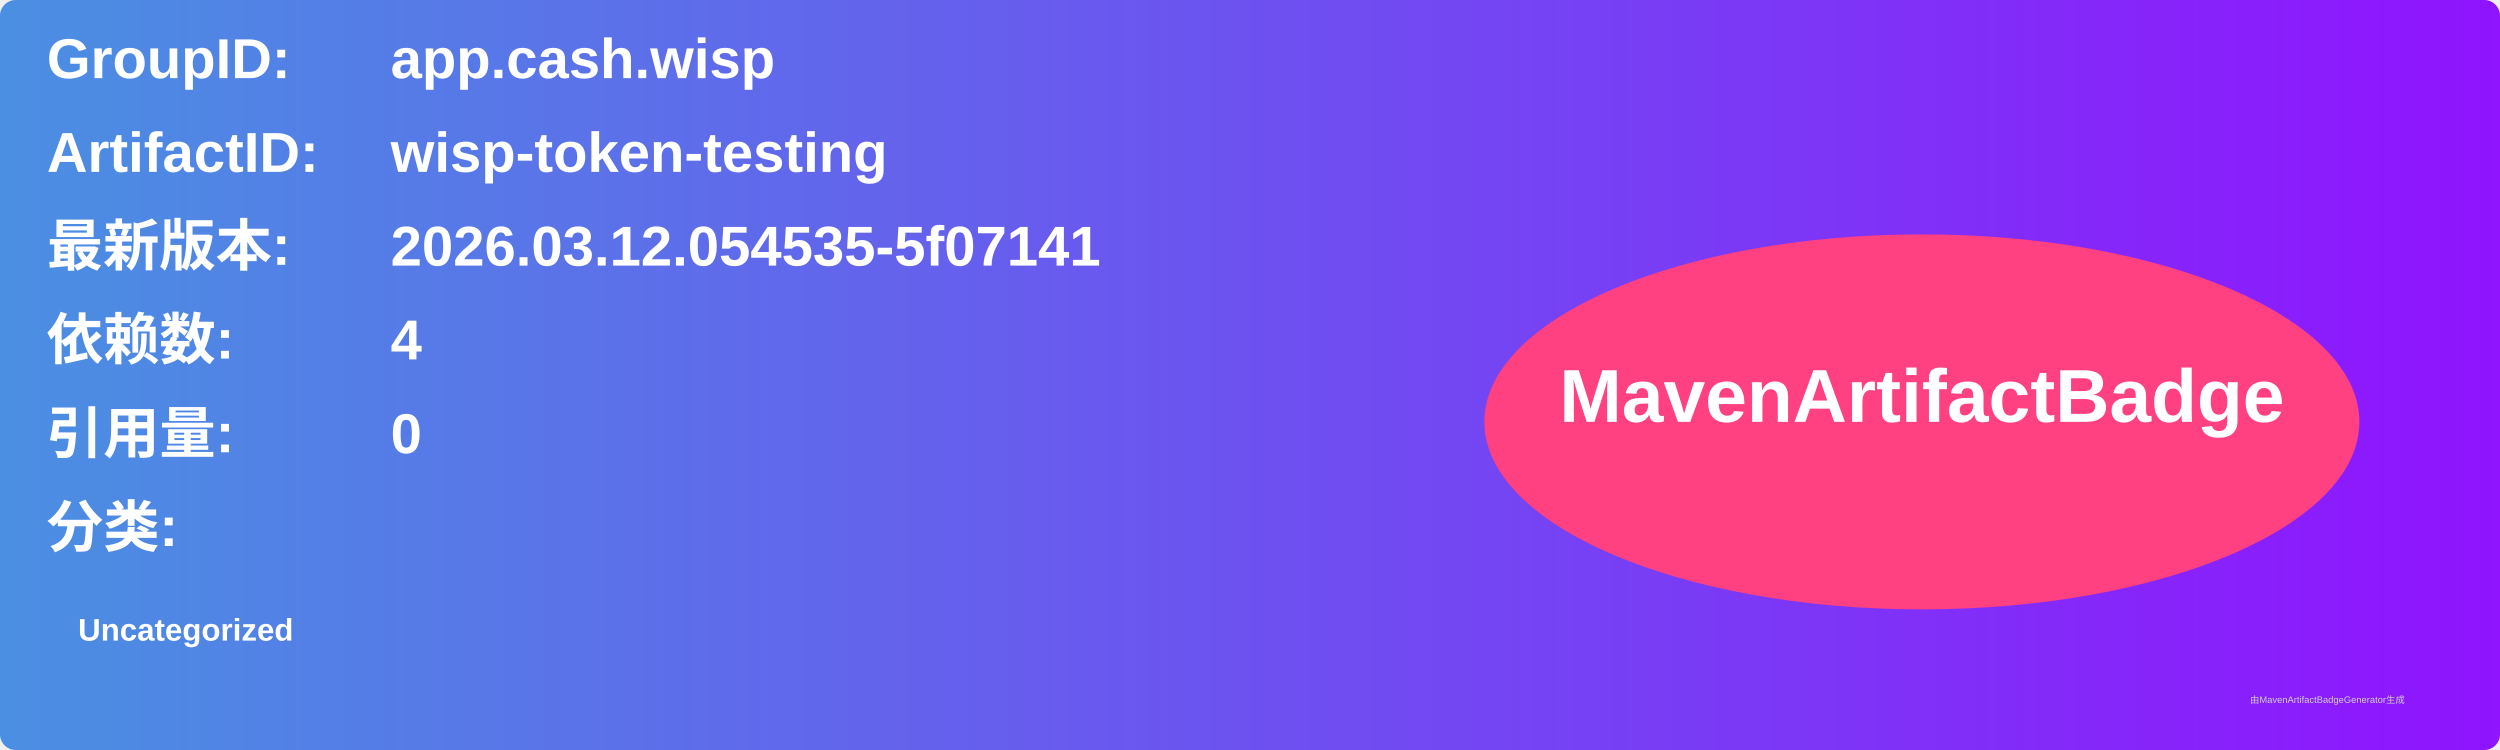
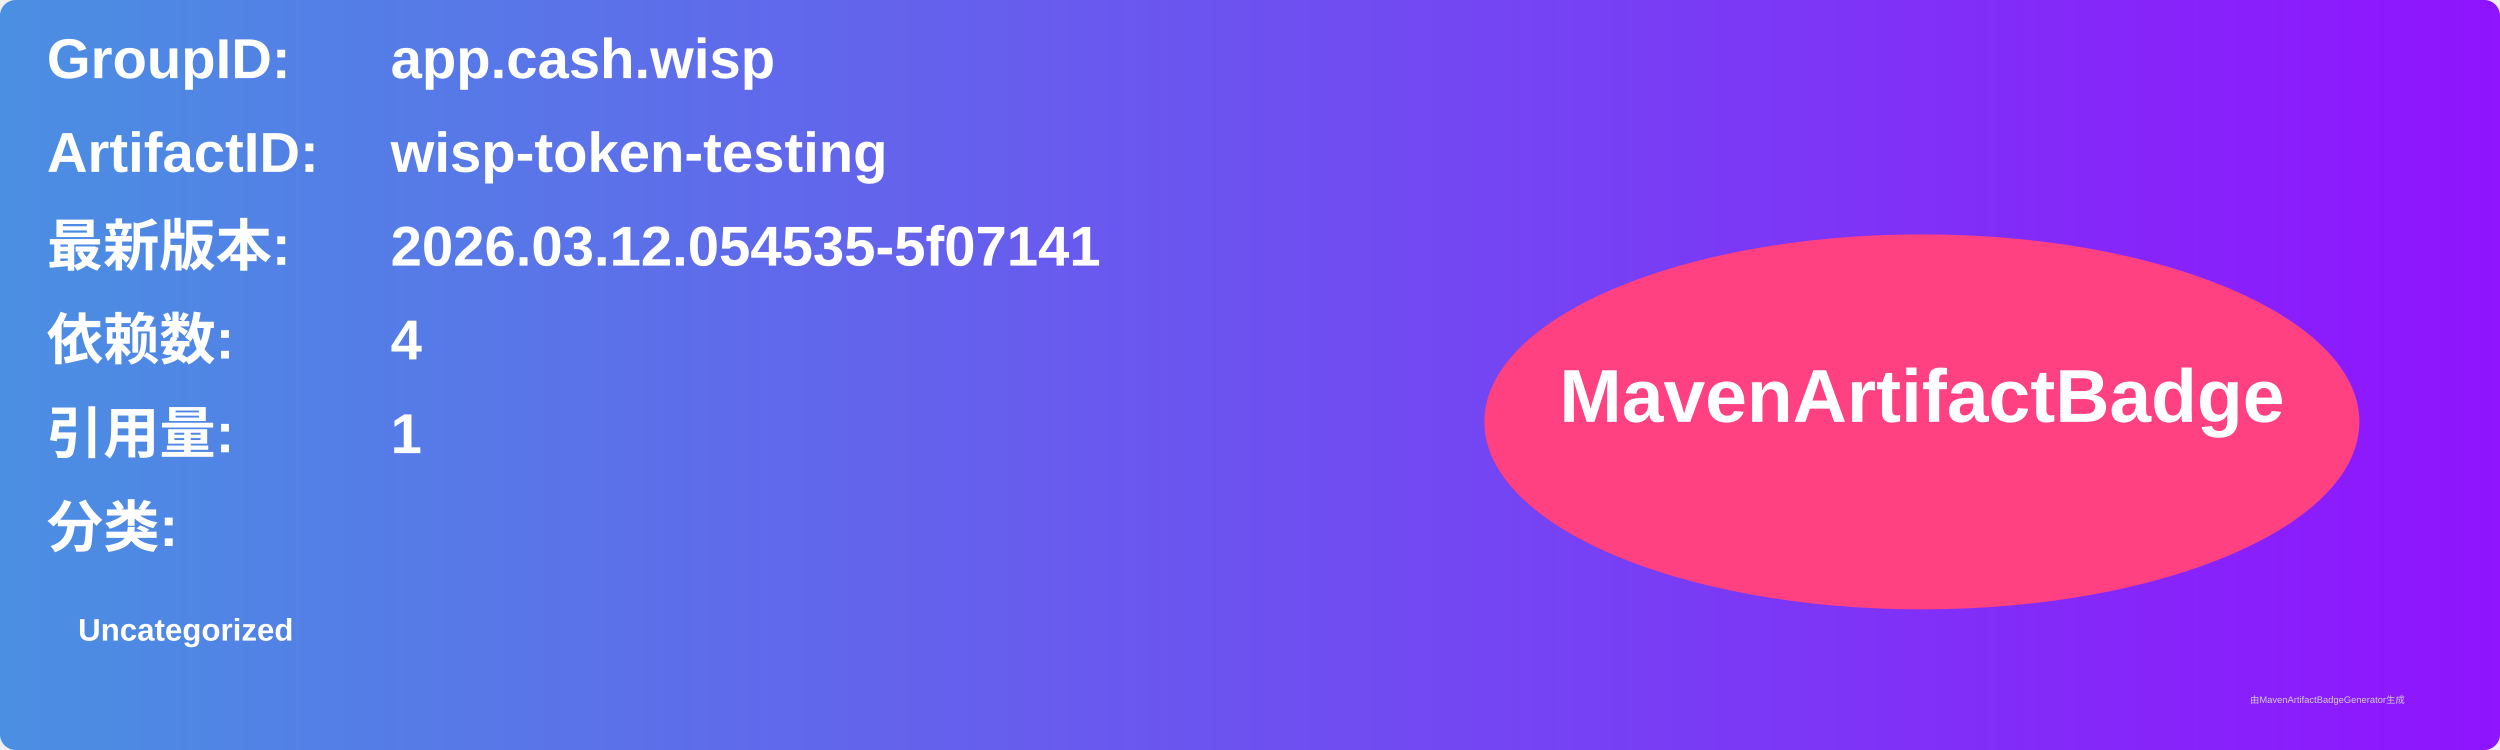
<svg xmlns="http://www.w3.org/2000/svg" width="800" height="240" viewBox="0 0 800 240">
  <linearGradient id="grad" x1="0%" y1="0%" x2="100%" y2="0%">
    <stop offset="0%" stop-color="#4a90e2" />
    <stop offset="100%" stop-color="#9013fe" />
  </linearGradient>
  <rect width="100%" height="100%" rx="5" ry="5" fill="url(#grad)" />
  <g transform="translate(15, 15)">
    <text x="0" y="10" font-family="Arial" font-size="18" fill="white" font-weight="bold" width="260">GroupID:</text>
    <text x="110" y="10" font-family="Arial" font-size="18" fill="white" font-weight="bold" width="460">app.cash.wisp</text>
    <text x="0" y="40" font-family="Arial" font-size="18" fill="white" font-weight="bold" width="260">ArtifactID:</text>
    <text x="110" y="40" font-family="Arial" font-size="18" fill="white" font-weight="bold" width="460">wisp-token-testing</text>
    <text x="0" y="70" font-family="Arial" font-size="18" fill="white" font-weight="bold">最新版本:</text>
    <text x="110" y="70" font-family="Arial" font-size="18" fill="white" font-weight="bold">
      <tspan font-weight="bold">2026.03.12.054535-5f07141</tspan>
    </text>
    <text x="0" y="100" font-family="Arial" font-size="18" fill="white" font-weight="bold">依赖数: </text>
    <text x="110" y="100" font-family="Arial" font-size="18" fill="white">
      <tspan font-weight="bold">4</tspan>
    </text>
    <text x="0" y="130" font-family="Arial" font-size="18" fill="white" font-weight="bold">引用量: </text>
    <text x="110" y="130" font-family="Arial" font-size="18" fill="white">
-       <tspan font-weight="bold">0</tspan>
+       <tspan font-weight="bold">1</tspan>
    </text>
    <text x="0" y="160" font-family="Arial" font-size="18" fill="white" font-weight="bold">分类:</text>
    <text x="10" y="190" font-family="Arial" font-size="10" fill="white">
      <tspan font-weight="bold">Uncategorized</tspan>
    </text>
    <ellipse cx="600" cy="120" rx="140" ry="60" fill="#ff4081" />
    <text x="600" y="120" text-anchor="middle" font-family="Arial" font-size="24" fill="white" font-weight="bold">MavenArtifactBadge</text>
  </g>
  <text x="720" y="225" font-family="Arial" font-size="3" fill="#d0d0d0">由MavenArtifactBadgeGenerator生成</text>
</svg>
